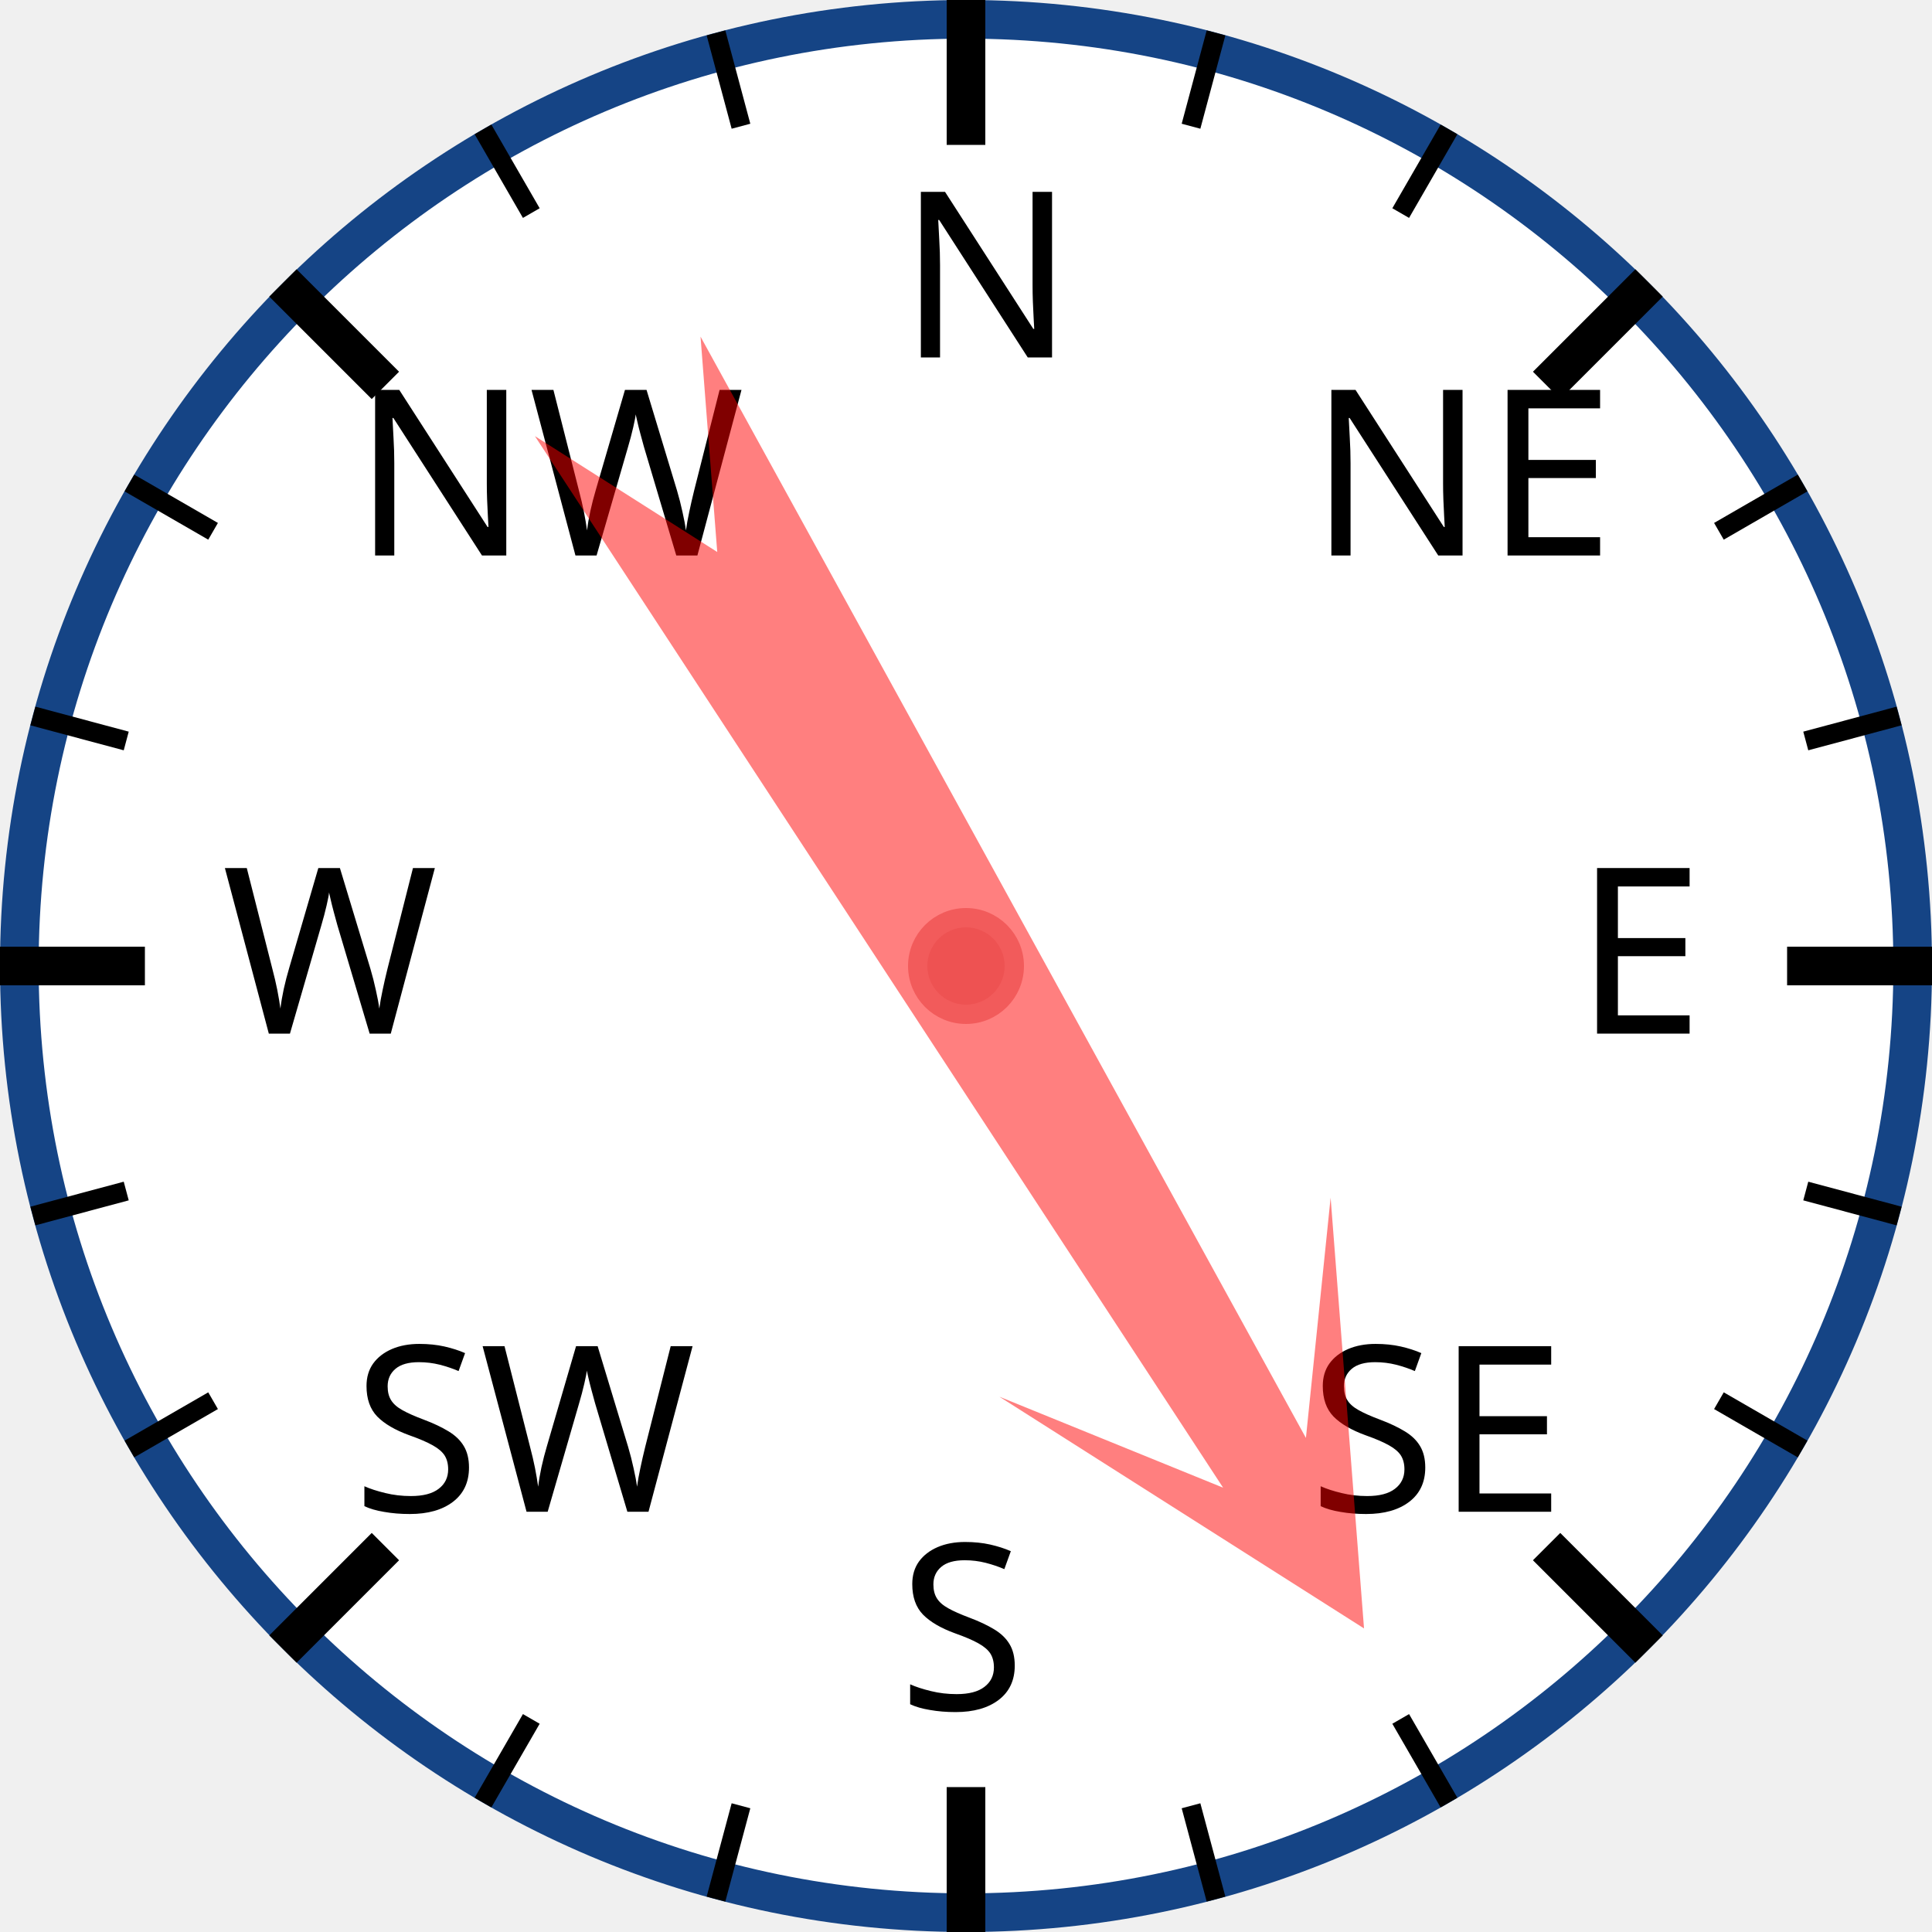
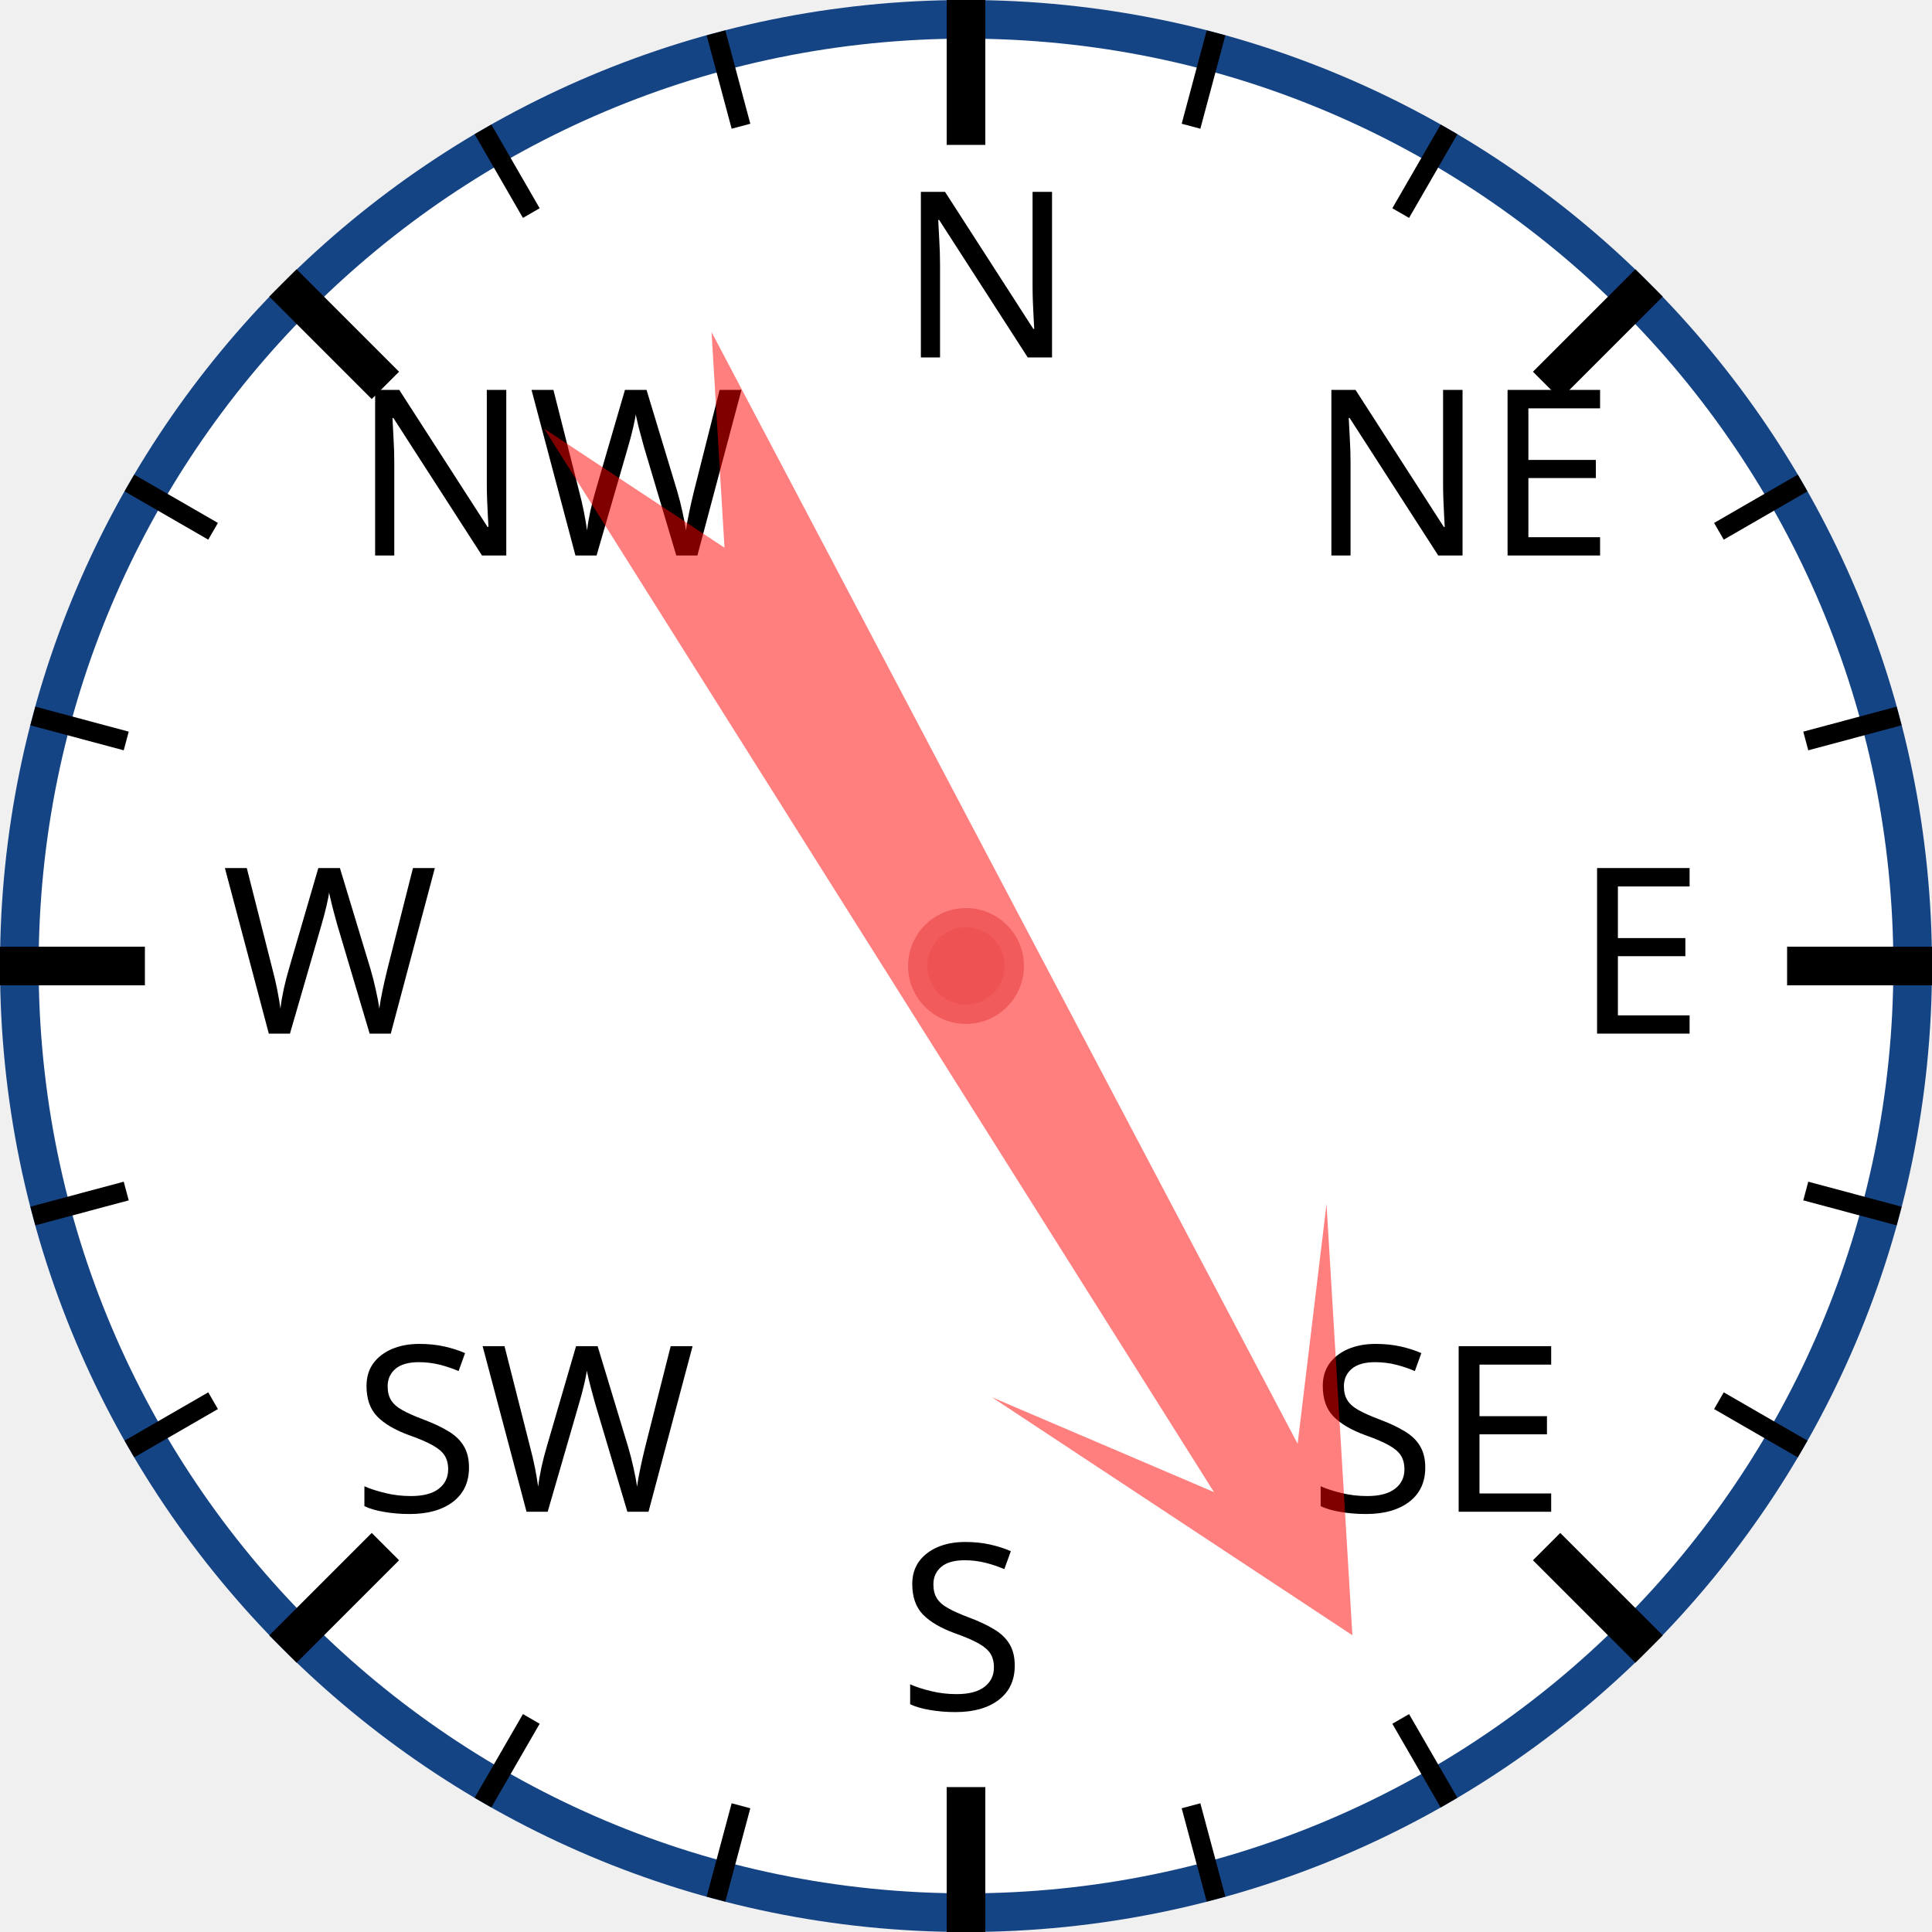
<svg xmlns="http://www.w3.org/2000/svg" width="120px" height="120px" viewBox="0 0 200 200">
  <circle cx="100" cy="100" r="98" style="fill: white; stroke: #154485; stroke-width: 4;" />
  <text x="93.0" y="37.0" style="font-family: sans-serif; font-size: 18pt;">N</text>
  <line x1="100.0" y1="0.0" x2="100.0" y2="15.0" style="stroke: black; stroke-width: 4;" />
  <line x1="74.118" y1="3.407" x2="76.706" y2="13.067" style="stroke: black; stroke-width: 2;" />
  <line x1="50" y1="13.397" x2="55" y2="22.058" style="stroke: black; stroke-width: 2;" />
  <text x="36.503" y="57.503" style="font-family: sans-serif; font-size: 18pt;">NW</text>
  <line x1="29.289" y1="29.289" x2="39.896" y2="39.896" style="stroke: black; stroke-width: 4;" />
  <line x1="13.397" y1="50" x2="22.058" y2="55" style="stroke: black; stroke-width: 2;" />
  <line x1="3.407" y1="74.118" x2="13.067" y2="76.706" style="stroke: black; stroke-width: 2;" />
  <text x="23.0" y="107.0" style="font-family: sans-serif; font-size: 18pt;">W</text>
  <line x1="0.0" y1="100.0" x2="15.0" y2="100.0" style="stroke: black; stroke-width: 4;" />
  <line x1="3.407" y1="125.882" x2="13.067" y2="123.294" style="stroke: black; stroke-width: 2;" />
  <line x1="13.397" y1="150" x2="22.058" y2="145" style="stroke: black; stroke-width: 2;" />
  <text x="36.503" y="156.497" style="font-family: sans-serif; font-size: 18pt;">SW</text>
  <line x1="29.289" y1="170.711" x2="39.896" y2="160.104" style="stroke: black; stroke-width: 4;" />
  <line x1="50" y1="186.603" x2="55" y2="177.942" style="stroke: black; stroke-width: 2;" />
  <line x1="74.118" y1="196.593" x2="76.706" y2="186.933" style="stroke: black; stroke-width: 2;" />
  <text x="93" y="177.0" style="font-family: sans-serif; font-size: 18pt;">S</text>
  <line x1="100" y1="200.0" x2="100" y2="185.0" style="stroke: black; stroke-width: 4;" />
  <line x1="125.882" y1="196.593" x2="123.294" y2="186.933" style="stroke: black; stroke-width: 2;" />
  <line x1="150.0" y1="186.603" x2="145.0" y2="177.942" style="stroke: black; stroke-width: 2;" />
  <text x="135.497" y="156.497" style="font-family: sans-serif; font-size: 18pt;">SE</text>
  <line x1="170.711" y1="170.711" x2="160.104" y2="160.104" style="stroke: black; stroke-width: 4;" />
  <line x1="186.603" y1="150" x2="177.942" y2="145" style="stroke: black; stroke-width: 2;" />
  <line x1="196.593" y1="125.882" x2="186.933" y2="123.294" style="stroke: black; stroke-width: 2;" />
  <text x="163.0" y="107" style="font-family: sans-serif; font-size: 18pt;">E</text>
  <line x1="200.0" y1="100" x2="185.0" y2="100" style="stroke: black; stroke-width: 4;" />
  <line x1="196.593" y1="74.118" x2="186.933" y2="76.706" style="stroke: black; stroke-width: 2;" />
  <line x1="186.603" y1="50" x2="177.942" y2="55" style="stroke: black; stroke-width: 2;" />
  <text x="135.497" y="57.503" style="font-family: sans-serif; font-size: 18pt;">NE</text>
  <line x1="170.711" y1="29.289" x2="160.104" y2="39.896" style="stroke: black; stroke-width: 4;" />
  <line x1="150" y1="13.397" x2="145" y2="22.058" style="stroke: black; stroke-width: 2;" />
  <line x1="125.882" y1="3.407" x2="123.294" y2="13.067" style="stroke: black; stroke-width: 2;" />
-   <polygon points="100 20 120 60 105 40 110 170 100 150 90 170 95 40 80 60" style="fill: red; fill-opacity: 0.5;" transform="rotate(149,100,100)" />
+   <polygon points="100 20 120 60 105 40 110 170 100 150 90 170 95 40 80 60" style="fill: red; fill-opacity: 0.5;" transform="rotate(150,100,100)" />
  <circle cx="100" cy="100" r="5" style="fill: #EE5252; stroke: #F25B5B; stroke-width: 2;" />
</svg>
